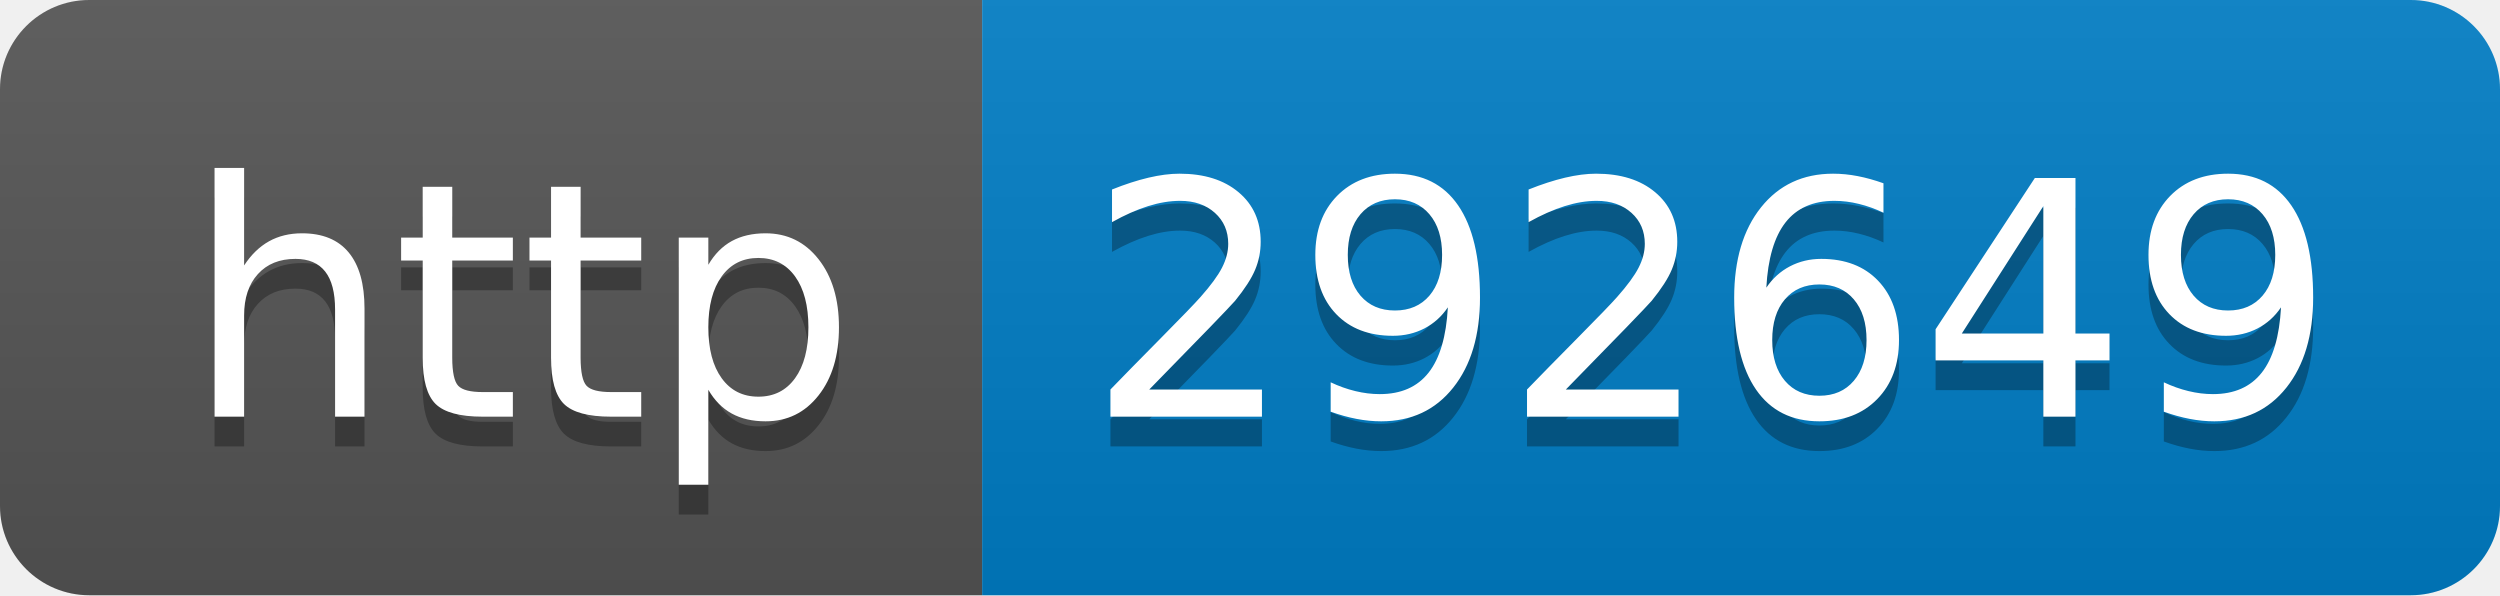
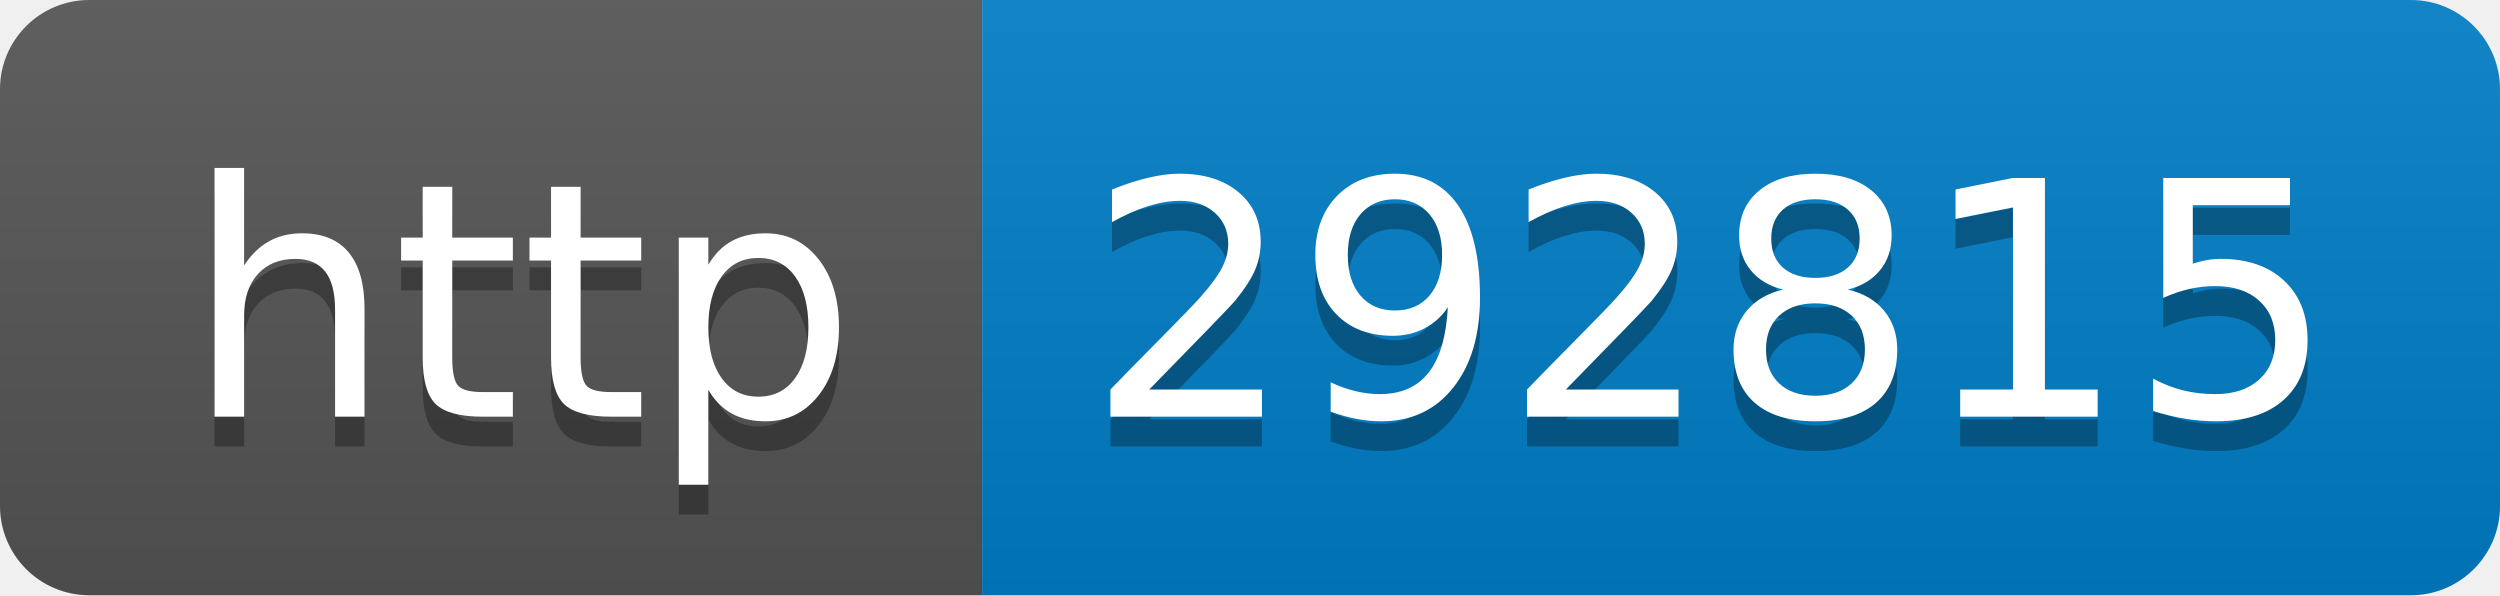
- <svg xmlns="http://www.w3.org/2000/svg" width="84" height="20" role="img" aria-label="http: 292649">
+ <svg xmlns="http://www.w3.org/2000/svg" width="84" height="20" role="img" aria-label="http: 292815">
  <linearGradient id="s" x2="0" y2="100%">
    <stop offset="0" stop-color="#bbb" stop-opacity=".1" />
    <stop offset="1" stop-opacity=".1" />
  </linearGradient>
  <clipPath id="r">
    <rect width="84" height="20" rx="3" fill="#fff" />
  </clipPath>
  <g clip-path="url(#r)">
    <rect width="33" height="20" fill="#555" />
    <rect x="33" width="51" height="20" fill="#007ec6" />
    <rect width="84" height="20" fill="url(#s)" />
  </g>
  <g fill="#fff" text-anchor="middle" font-family="Verdana,Geneva,DejaVu Sans,sans-serif" text-rendering="geometricPrecision" font-size="110">
    <text aria-hidden="true" x="175" y="150" fill="#010101" fill-opacity=".3" transform="scale(.1)" textLength="230">http</text>
    <text x="175" y="140" transform="scale(.1)" fill="#fff" textLength="230">http</text>
-     <text aria-hidden="true" x="575" y="150" fill="#010101" fill-opacity=".3" transform="scale(.1)" textLength="410">292649</text>
-     <text x="575" y="140" transform="scale(.1)" fill="#fff" textLength="410">292649</text>
+     <text aria-hidden="true" x="575" y="150" fill="#010101" fill-opacity=".3" transform="scale(.1)" textLength="410">292815</text>
+     <text x="575" y="140" transform="scale(.1)" fill="#fff" textLength="410">292815</text>
  </g>
</svg>
